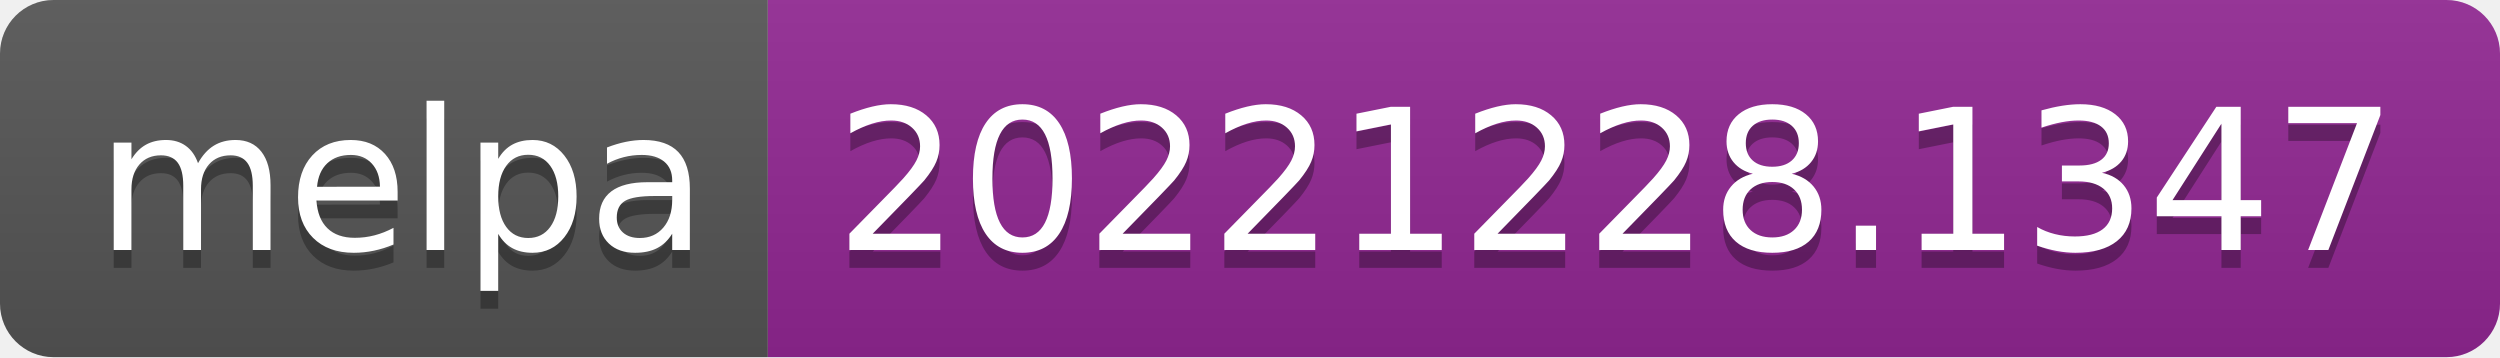
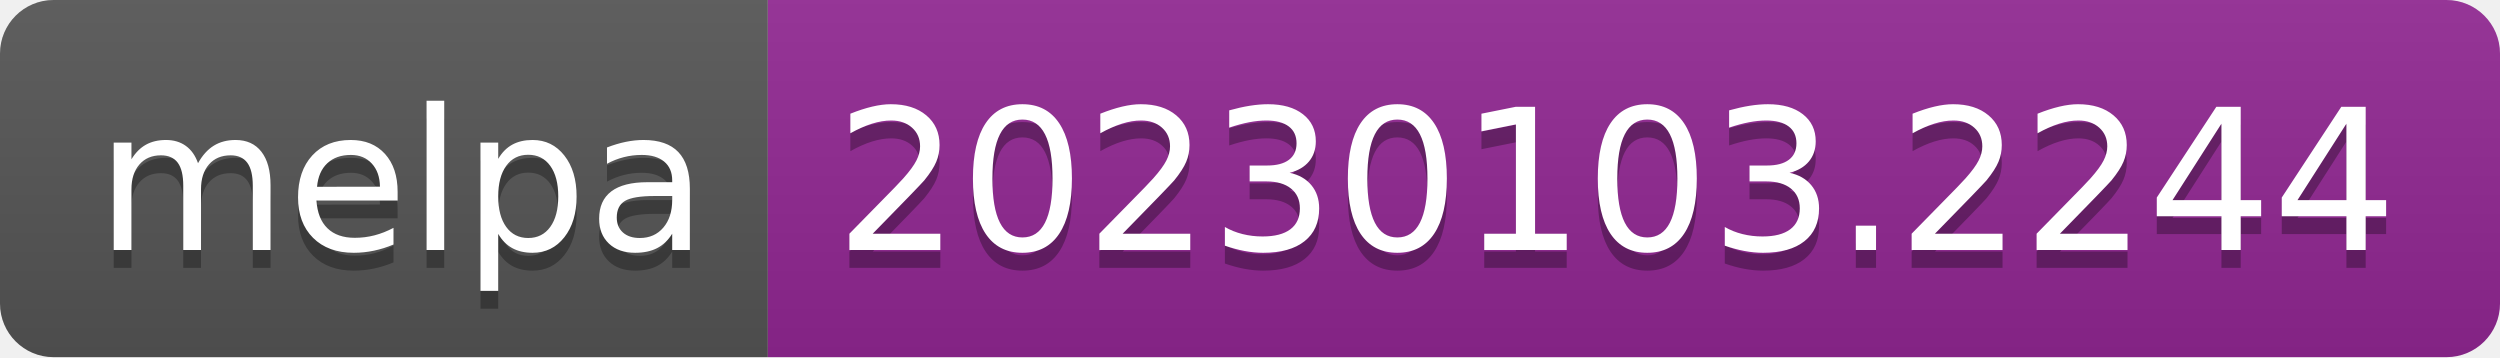
- <svg xmlns="http://www.w3.org/2000/svg" width="140" height="20" role="img" aria-label="melpa: 20221228.1347">
+ <svg xmlns="http://www.w3.org/2000/svg" width="140" height="20" role="img" aria-label="melpa: 20230103.2244">
  <linearGradient id="s" x2="0" y2="100%">
    <stop offset="0" stop-color="#bbb" stop-opacity=".1" />
    <stop offset="1" stop-opacity=".1" />
  </linearGradient>
  <clipPath id="r">
    <rect width="140" height="20" rx="3" fill="#fff" />
  </clipPath>
  <g clip-path="url(#r)">
    <rect width="43" height="20" fill="#555" />
    <rect x="43" width="97" height="20" fill="#922793" />
    <rect width="140" height="20" fill="url(#s)" />
  </g>
  <g fill="#fff" text-anchor="middle" font-family="Verdana,Geneva,DejaVu Sans,sans-serif" text-rendering="geometricPrecision" font-size="110">
    <text aria-hidden="true" x="225" y="150" fill="#010101" fill-opacity=".3" transform="scale(.1)" textLength="330">melpa</text>
    <text x="225" y="140" transform="scale(.1)" fill="#fff" textLength="330">melpa</text>
-     <text aria-hidden="true" x="905" y="150" fill="#010101" fill-opacity=".3" transform="scale(.1)" textLength="870">20221228.1347</text>
-     <text x="905" y="140" transform="scale(.1)" fill="#fff" textLength="870">20221228.1347</text>
+     <text aria-hidden="true" x="905" y="150" fill="#010101" fill-opacity=".3" transform="scale(.1)" textLength="870">20230103.2244</text>
+     <text x="905" y="140" transform="scale(.1)" fill="#fff" textLength="870">20230103.2244</text>
  </g>
</svg>
